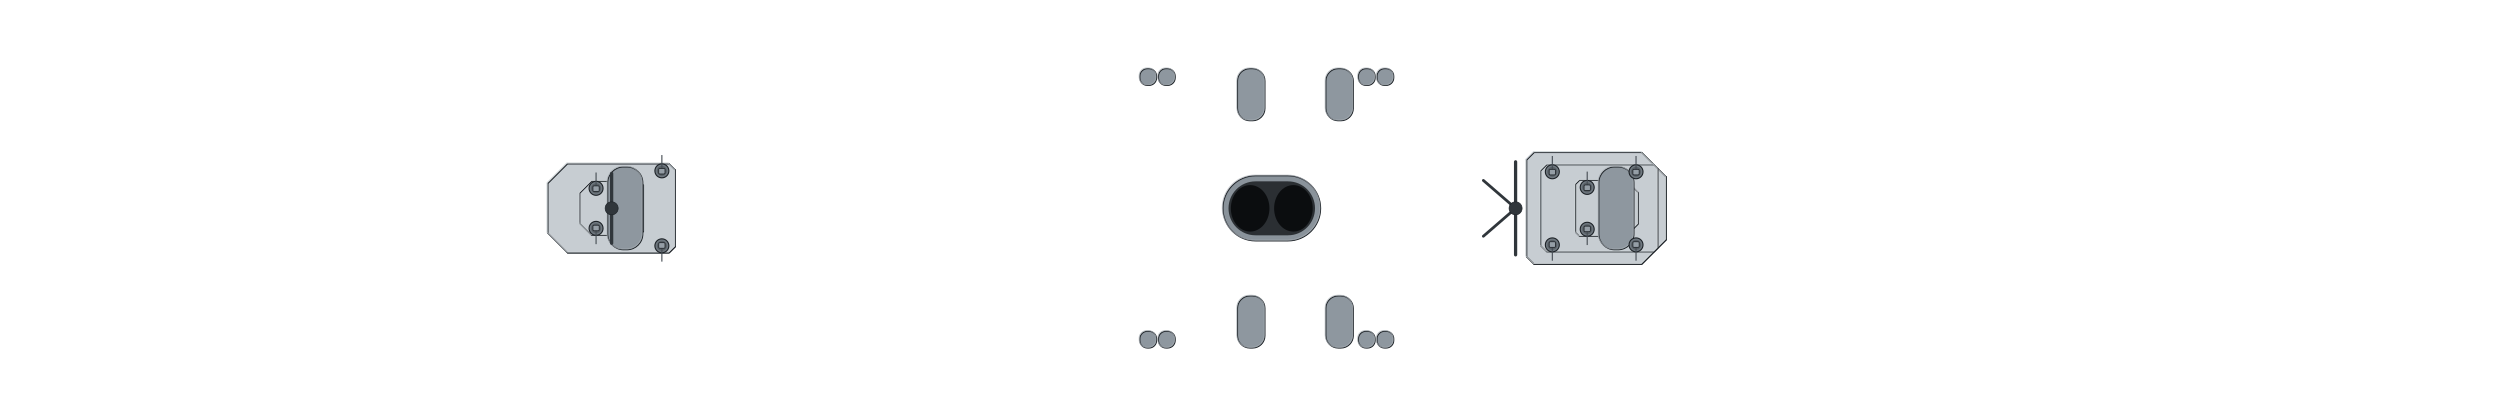
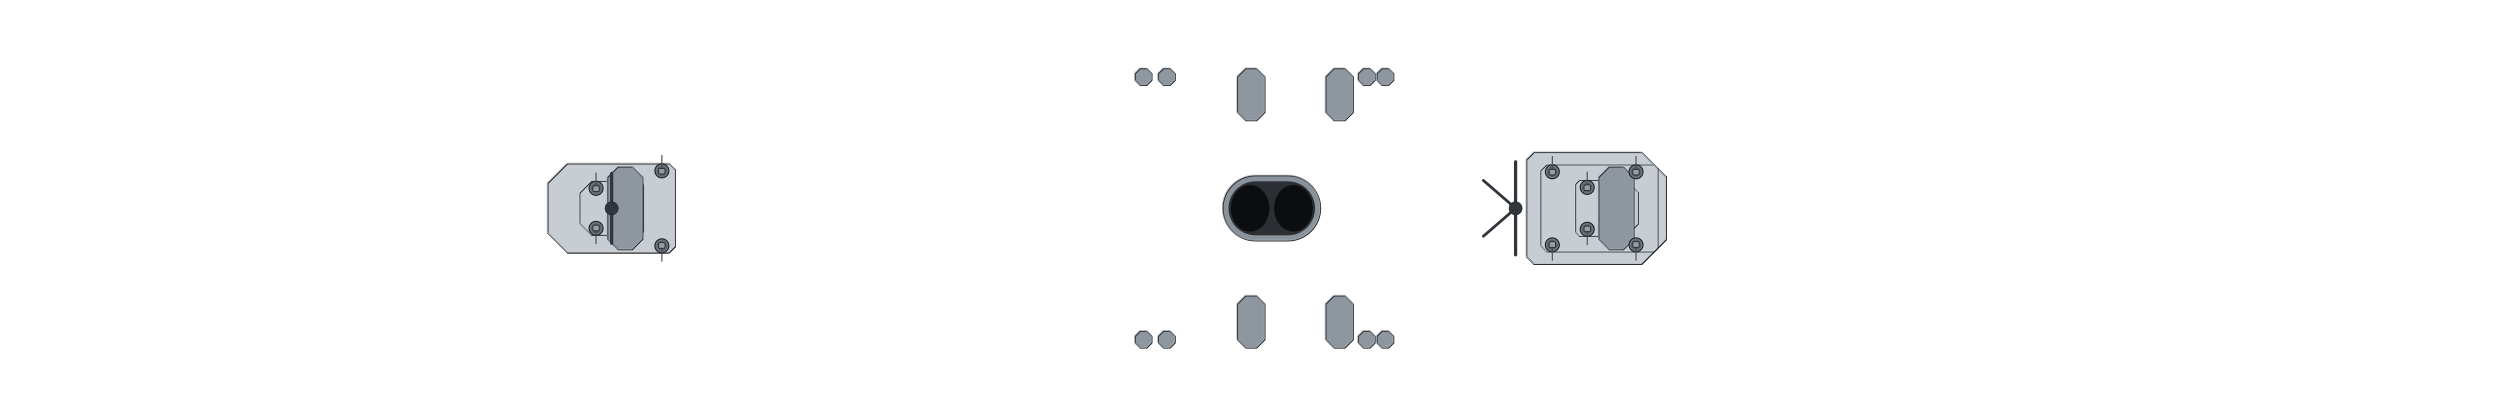
<svg xmlns="http://www.w3.org/2000/svg" width="2688" height="448" viewBox="-134.4 -22.4 268.8 44.8" shape-rendering="geometricPrecision">
  <defs>
    <clipPath id="hullclip">
      <path d="M-130,-1.707 L-129.991,-1.903 L-129.962,-2.1 L-129.915,-2.296 L-129.848,-2.493 L-129.763,-2.689 L-129.659,-2.885 L-129.535,-3.081 L-129.393,-3.276 L-129.232,-3.472 L-129.052,-3.667 L-128.853,-3.862 L-128.636,-4.056 L-128.399,-4.25 L-128.144,-4.444 L-127.871,-4.637 L-127.578,-4.83 L-127.267,-5.022 L-126.937,-5.214 L-126.589,-5.405 L-126.222,-5.596 L-125.837,-5.786 L-125.434,-5.976 L-125.012,-6.164 L-124.572,-6.353 L-124.114,-6.54 L-123.637,-6.727 L-123.143,-6.912 L-122.631,-7.097 L-122.1,-7.282 L-121.552,-7.465 L-120.986,-7.647 L-120.403,-7.829 L-119.802,-8.009 L-119.183,-8.189 L-118.547,-8.367 L-117.894,-8.545 L-117.223,-8.721 L-116.536,-8.897 L-115.831,-9.071 L-115.109,-9.244 L-114.371,-9.416 L-113.616,-9.586 L-112.844,-9.756 L-112.056,-9.924 L-111.252,-10.091 L-110.431,-10.256 L-109.594,-10.42 L-108.741,-10.583 L-107.872,-10.744 L-106.988,-10.904 L-106.088,-11.063 L-105.172,-11.22 L-104.241,-11.375 L-103.295,-11.529 L-102.334,-11.681 L-101.358,-11.832 L-100.367,-11.981 L-99.361,-12.129 L-98.341,-12.275 L-97.306,-12.419 L-96.258,-12.561 L-95.195,-12.702 L-94.118,-12.841 L-93.028,-12.978 L-91.924,-13.113 L-90.806,-13.247 L-89.676,-13.378 L-88.532,-13.508 L-87.375,-13.636 L-86.206,-13.762 L-85.024,-13.886 L-83.829,-14.007 L-82.623,-14.127 L-81.404,-14.245 L-80.173,-14.361 L-78.931,-14.475 L-77.677,-14.586 L-76.412,-14.696 L-75.136,-14.803 L-73.848,-14.908 L-72.55,-15.011 L-71.242,-15.112 L-69.923,-15.211 L-68.593,-15.307 L-67.254,-15.401 L-65.905,-15.493 L-64.546,-15.582 L-63.178,-15.669 L-61.8,-15.754 L-60.414,-15.836 L-59.019,-15.916 L-57.615,-15.993 L-56.203,-16.068 L-54.782,-16.14 L-53.354,-16.21 L-51.917,-16.278 L-50.474,-16.342 L-49.022,-16.405 L-47.564,-16.464 L-46.099,-16.521 L-44.627,-16.576 L-43.148,-16.627 L-41.663,-16.676 L-40.172,-16.723 L-38.675,-16.766 L-37.173,-16.807 L-35.665,-16.845 L-34.152,-16.88 L-32.634,-16.913 L-31.111,-16.942 L-29.584,-16.969 L-28.052,-16.992 L-26.516,-17.013 L-24.976,-17.03 L-23.433,-17.045 L-21.886,-17.056 L-20.336,-17.064 L-18.784,-17.069 L-17.228,-17.07 L-15.67,-17.07 L-14.109,-17.07 L-12.547,-17.07 L-10.982,-17.07 L-9.417,-17.07 L-7.849,-17.07 L-6.281,-17.07 L-4.711,-17.07 L-3.141,-17.07 L-1.571,-17.07 L-0,-17.07 L1.571,-17.07 L3.141,-17.07 L4.711,-17.07 L6.281,-17.07 L7.849,-17.07 L9.417,-17.07 L10.982,-17.07 L12.547,-17.07 L14.109,-17.07 L15.67,-17.07 L17.228,-17.07 L18.784,-17.067 L20.336,-17.057 L21.886,-17.039 L23.433,-17.014 L24.976,-16.982 L26.516,-16.943 L28.052,-16.898 L29.584,-16.846 L31.111,-16.787 L32.634,-16.722 L34.152,-16.651 L35.665,-16.574 L37.173,-16.491 L38.675,-16.402 L40.172,-16.307 L41.663,-16.207 L43.148,-16.101 L44.627,-15.989 L46.099,-15.872 L47.564,-15.75 L49.022,-15.623 L50.474,-15.491 L51.917,-15.354 L53.354,-15.213 L54.782,-15.066 L56.203,-14.916 L57.615,-14.76 L59.019,-14.601 L60.414,-14.437 L61.8,-14.27 L63.178,-14.098 L64.546,-13.923 L65.905,-13.745 L67.254,-13.562 L68.593,-13.377 L69.923,-13.188 L71.242,-12.996 L72.55,-12.802 L73.848,-12.604 L75.136,-12.404 L76.412,-12.202 L77.677,-11.997 L78.931,-11.79 L80.173,-11.581 L81.404,-11.37 L82.623,-11.157 L83.829,-10.943 L85.024,-10.727 L86.206,-10.51 L87.375,-10.291 L88.532,-10.072 L89.676,-9.852 L90.806,-9.631 L91.924,-9.41 L93.028,-9.188 L94.118,-8.965 L95.195,-8.743 L96.258,-8.521 L97.306,-8.299 L98.341,-8.077 L99.361,-7.855 L100.367,-7.635 L101.358,-7.415 L102.334,-7.195 L103.295,-6.977 L104.241,-6.76 L105.172,-6.545 L106.088,-6.33 L106.988,-6.118 L107.872,-5.907 L108.741,-5.698 L109.594,-5.491 L110.431,-5.286 L111.252,-5.083 L112.056,-4.883 L112.844,-4.685 L113.616,-4.49 L114.371,-4.298 L115.109,-4.108 L115.831,-3.922 L116.536,-3.738 L117.223,-3.558 L117.894,-3.382 L118.547,-3.208 L119.183,-3.039 L119.802,-2.873 L120.403,-2.71 L120.986,-2.552 L121.552,-2.398 L122.1,-2.248 L122.631,-2.101 L123.143,-1.96 L123.637,-1.822 L124.114,-1.689 L124.572,-1.561 L125.012,-1.437 L125.434,-1.318 L125.837,-1.203 L126.222,-1.094 L126.589,-0.989 L126.937,-0.89 L127.267,-0.795 L127.578,-0.705 L127.871,-0.621 L128.144,-0.542 L128.399,-0.468 L128.636,-0.399 L128.853,-0.336 L129.052,-0.278 L129.232,-0.225 L129.393,-0.178 L129.535,-0.136 L129.659,-0.1 L129.763,-0.07 L129.848,-0.045 L129.915,-0.025 L129.962,-0.011 L129.962,0.011 L129.915,0.025 L129.848,0.045 L129.763,0.07 L129.659,0.1 L129.535,0.136 L129.393,0.178 L129.232,0.225 L129.052,0.278 L128.853,0.336 L128.636,0.399 L128.399,0.468 L128.144,0.542 L127.871,0.621 L127.578,0.705 L127.267,0.795 L126.937,0.89 L126.589,0.989 L126.222,1.094 L125.837,1.203 L125.434,1.318 L125.012,1.437 L124.572,1.561 L124.114,1.689 L123.637,1.822 L123.143,1.96 L122.631,2.101 L122.1,2.248 L121.552,2.398 L120.986,2.552 L120.403,2.71 L119.802,2.873 L119.183,3.039 L118.547,3.208 L117.894,3.382 L117.223,3.558 L116.536,3.738 L115.831,3.922 L115.109,4.108 L114.371,4.298 L113.616,4.49 L112.844,4.685 L112.056,4.883 L111.252,5.083 L110.431,5.286 L109.594,5.491 L108.741,5.698 L107.872,5.907 L106.988,6.118 L106.088,6.33 L105.172,6.545 L104.241,6.76 L103.295,6.977 L102.334,7.195 L101.358,7.415 L100.367,7.635 L99.361,7.855 L98.341,8.077 L97.306,8.299 L96.258,8.521 L95.195,8.743 L94.118,8.965 L93.028,9.188 L91.924,9.41 L90.806,9.631 L89.676,9.852 L88.532,10.072 L87.375,10.291 L86.206,10.51 L85.024,10.727 L83.829,10.943 L82.623,11.157 L81.404,11.37 L80.173,11.581 L78.931,11.79 L77.677,11.997 L76.412,12.202 L75.136,12.404 L73.848,12.604 L72.55,12.802 L71.242,12.996 L69.923,13.188 L68.593,13.377 L67.254,13.562 L65.905,13.745 L64.546,13.923 L63.178,14.098 L61.8,14.27 L60.414,14.437 L59.019,14.601 L57.615,14.76 L56.203,14.916 L54.782,15.066 L53.354,15.213 L51.917,15.354 L50.474,15.491 L49.022,15.623 L47.564,15.75 L46.099,15.872 L44.627,15.989 L43.148,16.101 L41.663,16.207 L40.172,16.307 L38.675,16.402 L37.173,16.491 L35.665,16.574 L34.152,16.651 L32.634,16.722 L31.111,16.787 L29.584,16.846 L28.052,16.898 L26.516,16.943 L24.976,16.982 L23.433,17.014 L21.886,17.039 L20.336,17.057 L18.784,17.067 L17.228,17.07 L15.67,17.07 L14.109,17.07 L12.547,17.07 L10.982,17.07 L9.417,17.07 L7.849,17.07 L6.281,17.07 L4.711,17.07 L3.141,17.07 L1.571,17.07 L-0,17.07 L-1.571,17.07 L-3.141,17.07 L-4.711,17.07 L-6.281,17.07 L-7.849,17.07 L-9.417,17.07 L-10.982,17.07 L-12.547,17.07 L-14.109,17.07 L-15.67,17.07 L-17.228,17.07 L-18.784,17.069 L-20.336,17.064 L-21.886,17.056 L-23.433,17.045 L-24.976,17.03 L-26.516,17.013 L-28.052,16.992 L-29.584,16.969 L-31.111,16.942 L-32.634,16.913 L-34.152,16.88 L-35.665,16.845 L-37.173,16.807 L-38.675,16.766 L-40.172,16.723 L-41.663,16.676 L-43.148,16.627 L-44.627,16.576 L-46.099,16.521 L-47.564,16.464 L-49.022,16.405 L-50.474,16.342 L-51.917,16.278 L-53.354,16.21 L-54.782,16.14 L-56.203,16.068 L-57.615,15.993 L-59.019,15.916 L-60.414,15.836 L-61.8,15.754 L-63.178,15.669 L-64.546,15.582 L-65.905,15.493 L-67.254,15.401 L-68.593,15.307 L-69.923,15.211 L-71.242,15.112 L-72.55,15.011 L-73.848,14.908 L-75.136,14.803 L-76.412,14.696 L-77.677,14.586 L-78.931,14.475 L-80.173,14.361 L-81.404,14.245 L-82.623,14.127 L-83.829,14.007 L-85.024,13.886 L-86.206,13.762 L-87.375,13.636 L-88.532,13.508 L-89.676,13.378 L-90.806,13.247 L-91.924,13.113 L-93.028,12.978 L-94.118,12.841 L-95.195,12.702 L-96.258,12.561 L-97.306,12.419 L-98.341,12.275 L-99.361,12.129 L-100.367,11.981 L-101.358,11.832 L-102.334,11.681 L-103.295,11.529 L-104.241,11.375 L-105.172,11.22 L-106.088,11.063 L-106.988,10.904 L-107.872,10.744 L-108.741,10.583 L-109.594,10.42 L-110.431,10.256 L-111.252,10.091 L-112.056,9.924 L-112.844,9.756 L-113.616,9.586 L-114.371,9.416 L-115.109,9.244 L-115.831,9.071 L-116.536,8.897 L-117.223,8.721 L-117.894,8.545 L-118.547,8.367 L-119.183,8.189 L-119.802,8.009 L-120.403,7.829 L-120.986,7.647 L-121.552,7.465 L-122.1,7.282 L-122.631,7.097 L-123.143,6.912 L-123.637,6.727 L-124.114,6.54 L-124.572,6.353 L-125.012,6.164 L-125.434,5.976 L-125.837,5.786 L-126.222,5.596 L-126.589,5.405 L-126.937,5.214 L-127.267,5.022 L-127.578,4.83 L-127.871,4.637 L-128.144,4.444 L-128.399,4.25 L-128.636,4.056 L-128.853,3.862 L-129.052,3.667 L-129.232,3.472 L-129.393,3.276 L-129.535,3.081 L-129.659,2.885 L-129.763,2.689 L-129.848,2.493 L-129.915,2.296 L-129.962,2.1 L-129.991,1.903 L-130,1.707 Z" />
    </clipPath>
    <clipPath id="deckclip">
      <path d="M-130,-1.157 L-129.991,-1.353 L-129.962,-1.55 L-129.915,-1.746 L-129.848,-1.943 L-129.763,-2.139 L-129.659,-2.335 L-129.535,-2.531 L-129.393,-2.726 L-129.232,-2.922 L-129.052,-3.117 L-128.853,-3.312 L-128.636,-3.506 L-128.399,-3.7 L-128.144,-3.894 L-127.871,-4.087 L-127.578,-4.28 L-127.267,-4.472 L-126.937,-4.664 L-126.589,-4.855 L-126.222,-5.046 L-125.837,-5.236 L-125.434,-5.426 L-125.012,-5.614 L-124.572,-5.803 L-124.114,-5.99 L-123.637,-6.177 L-123.143,-6.362 L-122.631,-6.547 L-122.1,-6.732 L-121.552,-6.915 L-120.986,-7.097 L-120.403,-7.279 L-119.802,-7.459 L-119.183,-7.639 L-118.547,-7.817 L-117.894,-7.995 L-117.223,-8.171 L-116.536,-8.347 L-115.831,-8.521 L-115.109,-8.694 L-114.371,-8.866 L-113.616,-9.036 L-112.844,-9.206 L-112.056,-9.374 L-111.252,-9.541 L-110.431,-9.706 L-109.594,-9.87 L-108.741,-10.033 L-107.872,-10.194 L-106.988,-10.354 L-106.088,-10.513 L-105.172,-10.67 L-104.241,-10.825 L-103.295,-10.979 L-102.334,-11.131 L-101.358,-11.282 L-100.367,-11.431 L-99.361,-11.579 L-98.341,-11.725 L-97.306,-11.869 L-96.258,-12.011 L-95.195,-12.152 L-94.118,-12.291 L-93.028,-12.428 L-91.924,-12.563 L-90.806,-12.697 L-89.676,-12.828 L-88.532,-12.958 L-87.375,-13.086 L-86.206,-13.212 L-85.024,-13.336 L-83.829,-13.457 L-82.623,-13.577 L-81.404,-13.695 L-80.173,-13.811 L-78.931,-13.925 L-77.677,-14.036 L-76.412,-14.146 L-75.136,-14.253 L-73.848,-14.358 L-72.55,-14.461 L-71.242,-14.562 L-69.923,-14.661 L-68.593,-14.757 L-67.254,-14.851 L-65.905,-14.943 L-64.546,-15.032 L-63.178,-15.119 L-61.8,-15.204 L-60.414,-15.286 L-59.019,-15.366 L-57.615,-15.443 L-56.203,-15.518 L-54.782,-15.59 L-53.354,-15.66 L-51.917,-15.728 L-50.474,-15.792 L-49.022,-15.855 L-47.564,-15.914 L-46.099,-15.971 L-44.627,-16.026 L-43.148,-16.077 L-41.663,-16.126 L-40.172,-16.173 L-38.675,-16.216 L-37.173,-16.257 L-35.665,-16.295 L-34.152,-16.33 L-32.634,-16.363 L-31.111,-16.392 L-29.584,-16.419 L-28.052,-16.442 L-26.516,-16.463 L-24.976,-16.48 L-23.433,-16.495 L-21.886,-16.506 L-20.336,-16.514 L-18.784,-16.519 L-17.228,-16.52 L-15.67,-16.52 L-14.109,-16.52 L-12.547,-16.52 L-10.982,-16.52 L-9.417,-16.52 L-7.849,-16.52 L-6.281,-16.52 L-4.711,-16.52 L-3.141,-16.52 L-1.571,-16.52 L-0,-16.52 L1.571,-16.52 L3.141,-16.52 L4.711,-16.52 L6.281,-16.52 L7.849,-16.52 L9.417,-16.52 L10.982,-16.52 L12.547,-16.52 L14.109,-16.52 L15.67,-16.52 L17.228,-16.52 L18.784,-16.517 L20.336,-16.507 L21.886,-16.489 L23.433,-16.464 L24.976,-16.432 L26.516,-16.393 L28.052,-16.348 L29.584,-16.296 L31.111,-16.237 L32.634,-16.172 L34.152,-16.101 L35.665,-16.024 L37.173,-15.941 L38.675,-15.852 L40.172,-15.757 L41.663,-15.657 L43.148,-15.551 L44.627,-15.439 L46.099,-15.322 L47.564,-15.2 L49.022,-15.073 L50.474,-14.941 L51.917,-14.804 L53.354,-14.663 L54.782,-14.516 L56.203,-14.366 L57.615,-14.21 L59.019,-14.051 L60.414,-13.887 L61.8,-13.72 L63.178,-13.548 L64.546,-13.373 L65.905,-13.195 L67.254,-13.012 L68.593,-12.827 L69.923,-12.638 L71.242,-12.446 L72.55,-12.252 L73.848,-12.054 L75.136,-11.854 L76.412,-11.652 L77.677,-11.447 L78.931,-11.24 L80.173,-11.031 L81.404,-10.82 L82.623,-10.607 L83.829,-10.393 L85.024,-10.177 L86.206,-9.96 L87.375,-9.741 L88.532,-9.522 L89.676,-9.302 L90.806,-9.081 L91.924,-8.86 L93.028,-8.638 L94.118,-8.415 L95.195,-8.193 L96.258,-7.971 L97.306,-7.749 L98.341,-7.527 L99.361,-7.305 L100.367,-7.085 L101.358,-6.865 L102.334,-6.645 L103.295,-6.427 L104.241,-6.21 L105.172,-5.995 L106.088,-5.78 L106.988,-5.568 L107.872,-5.357 L108.741,-5.148 L109.594,-4.941 L110.431,-4.736 L111.252,-4.533 L112.056,-4.333 L112.844,-4.135 L113.616,-3.94 L114.371,-3.748 L115.109,-3.558 L115.831,-3.372 L116.536,-3.188 L117.223,-3.008 L117.894,-2.832 L118.547,-2.658 L119.183,-2.489 L119.802,-2.323 L120.403,-2.16 L120.986,-2.002 L121.552,-1.848 L122.1,-1.698 L122.631,-1.551 L123.143,-1.41 L123.637,-1.272 L124.114,-1.139 L124.572,-1.011 L125.012,-0.887 L125.434,-0.768 L125.837,-0.653 L126.222,-0.544 L126.589,-0.439 L126.937,-0.34 L127.267,-0.245 L127.578,-0.155 L127.871,-0.071 L127.871,0.071 L127.578,0.155 L127.267,0.245 L126.937,0.34 L126.589,0.439 L126.222,0.544 L125.837,0.653 L125.434,0.768 L125.012,0.887 L124.572,1.011 L124.114,1.139 L123.637,1.272 L123.143,1.41 L122.631,1.551 L122.1,1.698 L121.552,1.848 L120.986,2.002 L120.403,2.16 L119.802,2.323 L119.183,2.489 L118.547,2.658 L117.894,2.832 L117.223,3.008 L116.536,3.188 L115.831,3.372 L115.109,3.558 L114.371,3.748 L113.616,3.94 L112.844,4.135 L112.056,4.333 L111.252,4.533 L110.431,4.736 L109.594,4.941 L108.741,5.148 L107.872,5.357 L106.988,5.568 L106.088,5.78 L105.172,5.995 L104.241,6.21 L103.295,6.427 L102.334,6.645 L101.358,6.865 L100.367,7.085 L99.361,7.305 L98.341,7.527 L97.306,7.749 L96.258,7.971 L95.195,8.193 L94.118,8.415 L93.028,8.638 L91.924,8.86 L90.806,9.081 L89.676,9.302 L88.532,9.522 L87.375,9.741 L86.206,9.96 L85.024,10.177 L83.829,10.393 L82.623,10.607 L81.404,10.82 L80.173,11.031 L78.931,11.24 L77.677,11.447 L76.412,11.652 L75.136,11.854 L73.848,12.054 L72.55,12.252 L71.242,12.446 L69.923,12.638 L68.593,12.827 L67.254,13.012 L65.905,13.195 L64.546,13.373 L63.178,13.548 L61.8,13.72 L60.414,13.887 L59.019,14.051 L57.615,14.21 L56.203,14.366 L54.782,14.516 L53.354,14.663 L51.917,14.804 L50.474,14.941 L49.022,15.073 L47.564,15.2 L46.099,15.322 L44.627,15.439 L43.148,15.551 L41.663,15.657 L40.172,15.757 L38.675,15.852 L37.173,15.941 L35.665,16.024 L34.152,16.101 L32.634,16.172 L31.111,16.237 L29.584,16.296 L28.052,16.348 L26.516,16.393 L24.976,16.432 L23.433,16.464 L21.886,16.489 L20.336,16.507 L18.784,16.517 L17.228,16.52 L15.67,16.52 L14.109,16.52 L12.547,16.52 L10.982,16.52 L9.417,16.52 L7.849,16.52 L6.281,16.52 L4.711,16.52 L3.141,16.52 L1.571,16.52 L-0,16.52 L-1.571,16.52 L-3.141,16.52 L-4.711,16.52 L-6.281,16.52 L-7.849,16.52 L-9.417,16.52 L-10.982,16.52 L-12.547,16.52 L-14.109,16.52 L-15.67,16.52 L-17.228,16.52 L-18.784,16.519 L-20.336,16.514 L-21.886,16.506 L-23.433,16.495 L-24.976,16.48 L-26.516,16.463 L-28.052,16.442 L-29.584,16.419 L-31.111,16.392 L-32.634,16.363 L-34.152,16.33 L-35.665,16.295 L-37.173,16.257 L-38.675,16.216 L-40.172,16.173 L-41.663,16.126 L-43.148,16.077 L-44.627,16.026 L-46.099,15.971 L-47.564,15.914 L-49.022,15.855 L-50.474,15.792 L-51.917,15.728 L-53.354,15.66 L-54.782,15.59 L-56.203,15.518 L-57.615,15.443 L-59.019,15.366 L-60.414,15.286 L-61.8,15.204 L-63.178,15.119 L-64.546,15.032 L-65.905,14.943 L-67.254,14.851 L-68.593,14.757 L-69.923,14.661 L-71.242,14.562 L-72.55,14.461 L-73.848,14.358 L-75.136,14.253 L-76.412,14.146 L-77.677,14.036 L-78.931,13.925 L-80.173,13.811 L-81.404,13.695 L-82.623,13.577 L-83.829,13.457 L-85.024,13.336 L-86.206,13.212 L-87.375,13.086 L-88.532,12.958 L-89.676,12.828 L-90.806,12.697 L-91.924,12.563 L-93.028,12.428 L-94.118,12.291 L-95.195,12.152 L-96.258,12.011 L-97.306,11.869 L-98.341,11.725 L-99.361,11.579 L-100.367,11.431 L-101.358,11.282 L-102.334,11.131 L-103.295,10.979 L-104.241,10.825 L-105.172,10.67 L-106.088,10.513 L-106.988,10.354 L-107.872,10.194 L-108.741,10.033 L-109.594,9.87 L-110.431,9.706 L-111.252,9.541 L-112.056,9.374 L-112.844,9.206 L-113.616,9.036 L-114.371,8.866 L-115.109,8.694 L-115.831,8.521 L-116.536,8.347 L-117.223,8.171 L-117.894,7.995 L-118.547,7.817 L-119.183,7.639 L-119.802,7.459 L-120.403,7.279 L-120.986,7.097 L-121.552,6.915 L-122.1,6.732 L-122.631,6.547 L-123.143,6.362 L-123.637,6.177 L-124.114,5.99 L-124.572,5.803 L-125.012,5.614 L-125.434,5.426 L-125.837,5.236 L-126.222,5.046 L-126.589,4.855 L-126.937,4.664 L-127.267,4.472 L-127.578,4.28 L-127.871,4.087 L-128.144,3.894 L-128.399,3.7 L-128.636,3.506 L-128.853,3.312 L-129.052,3.117 L-129.232,2.922 L-129.393,2.726 L-129.535,2.531 L-129.659,2.335 L-129.763,2.139 L-129.848,1.943 L-129.915,1.746 L-129.962,1.55 L-129.991,1.353 L-130,1.157 Z" />
    </clipPath>
  </defs>
  <path d="M44.756,3.36 L42.116,6 L30.556,6 L29.756,5.2 L29.756,-5.2 L30.556,-6 L42.116,-6 L44.756,-3.36 Z" fill="#a3abb2" stroke="#1c2126" stroke-width="0.12" stroke-linejoin="round" />
  <path d="M44.756,3.36 L42.116,6 L30.556,6 L29.756,5.2 L29.756,-5.2 L30.556,-6 L42.116,-6 L44.756,-3.36 Z" fill="none" stroke="#bac0c5" stroke-width="0.108" transform="translate(-0.072,-0.072)" stroke-opacity="0.7" />
  <path d="M42.116,6 L30.556,6 L29.756,5.2 L29.756,-5.2 L30.556,-6 L42.116,-6 L44.756,-3.36 L44.756,3.36 Z" fill="#b6bdc3" stroke="#1c2126" stroke-width="0.12" stroke-linejoin="round" />
  <path d="M42.116,6 L30.556,6 L29.756,5.2 L29.756,-5.2 L30.556,-6 L42.116,-6 L44.756,-3.36 L44.756,3.36 Z" fill="none" stroke="#c8ced2" stroke-width="0.108" transform="translate(-0.072,-0.072)" stroke-opacity="0.7" />
  <path d="M42.116,6 L30.556,6 L29.756,5.2 L29.756,-5.2 L30.556,-6 L42.116,-6 L44.756,-3.36 L44.756,3.36 Z" fill="#c7cdd2" stroke="#1c2126" stroke-width="0.12" stroke-linejoin="round" />
  <path d="M42.116,6 L30.556,6 L29.756,5.2 L29.756,-5.2 L30.556,-6 L42.116,-6 L44.756,-3.36 L44.756,3.36 Z" fill="none" stroke="#d5dadd" stroke-width="0.108" transform="translate(-0.072,-0.072)" stroke-opacity="0.7" />
  <path d="M44.756,3.36 L42.116,6 L30.556,6 L29.756,5.2 L29.756,-5.2 L30.556,-6 L42.116,-6 L44.756,-3.36 Z" fill="#c7cdd2" stroke="#1c2126" stroke-width="0.12" stroke-linejoin="round" />
  <path d="M44.756,3.36 L42.116,6 L30.556,6 L29.756,5.2 L29.756,-5.2 L30.556,-6 L42.116,-6 L44.756,-3.36 Z" fill="none" stroke="#d5dadd" stroke-width="0.108" transform="translate(-0.072,-0.072)" stroke-opacity="0.7" />
  <path d="M43.436,4.68 L31.911,4.68 L31.256,4.025 L31.256,-4.025 L31.911,-4.68 L43.436,-4.68 L43.856,-4.26 L43.856,4.26 Z" fill="#c7cdd2" stroke="#1c2126" stroke-width="0.12" stroke-linejoin="round" />
  <path d="M43.436,4.68 L31.911,4.68 L31.256,4.025 L31.256,-4.025 L31.911,-4.68 L43.436,-4.68 L43.856,-4.26 L43.856,4.26 Z" fill="none" stroke="#d5dadd" stroke-width="0.108" transform="translate(-0.072,-0.072)" stroke-opacity="0.7" />
  <path d="M41.756,1.68 L40.436,3 L35.426,3 L35.006,2.58 L35.006,-2.58 L35.426,-3 L40.436,-3 L41.756,-1.68 Z" fill="#c7cdd2" stroke="#1c2126" stroke-width="0.12" stroke-linejoin="round" />
  <path d="M41.756,1.68 L40.436,3 L35.426,3 L35.006,2.58 L35.006,-2.58 L35.426,-3 L40.436,-3 L41.756,-1.68 Z" fill="none" stroke="#d5dadd" stroke-width="0.108" transform="translate(-0.072,-0.072)" stroke-opacity="0.7" />
  <path d="M-61.786,4.11 L-62.456,4.78 L-73.383,4.78 L-75.486,2.677 L-75.486,-2.677 L-73.383,-4.78 L-62.456,-4.78 L-61.786,-4.11 Z" fill="#a3abb2" stroke="#1c2126" stroke-width="0.12" stroke-linejoin="round" />
  <path d="M-61.786,4.11 L-62.456,4.78 L-73.383,4.78 L-75.486,2.677 L-75.486,-2.677 L-73.383,-4.78 L-62.456,-4.78 L-61.786,-4.11 Z" fill="none" stroke="#bac0c5" stroke-width="0.108" transform="translate(-0.072,-0.072)" stroke-opacity="0.7" />
  <path d="M-62.456,4.78 L-73.383,4.78 L-75.486,2.677 L-75.486,-2.677 L-73.383,-4.78 L-62.456,-4.78 L-61.786,-4.11 L-61.786,4.11 Z" fill="#b6bdc3" stroke="#1c2126" stroke-width="0.12" stroke-linejoin="round" />
  <path d="M-62.456,4.78 L-73.383,4.78 L-75.486,2.677 L-75.486,-2.677 L-73.383,-4.78 L-62.456,-4.78 L-61.786,-4.11 L-61.786,4.11 Z" fill="none" stroke="#c8ced2" stroke-width="0.108" transform="translate(-0.072,-0.072)" stroke-opacity="0.7" />
  <path d="M-62.456,4.78 L-73.383,4.78 L-75.486,2.677 L-75.486,-2.677 L-73.383,-4.78 L-62.456,-4.78 L-61.786,-4.11 L-61.786,4.11 Z" fill="#c7cdd2" stroke="#1c2126" stroke-width="0.12" stroke-linejoin="round" />
  <path d="M-62.456,4.78 L-73.383,4.78 L-75.486,2.677 L-75.486,-2.677 L-73.383,-4.78 L-62.456,-4.78 L-61.786,-4.11 L-61.786,4.11 Z" fill="none" stroke="#d5dadd" stroke-width="0.108" transform="translate(-0.072,-0.072)" stroke-opacity="0.7" />
  <path d="M-65.211,2.496 L-65.618,2.902 L-70.785,2.902 L-72.061,1.625 L-72.061,-1.625 L-70.785,-2.902 L-65.618,-2.902 L-65.211,-2.496 Z" fill="#c7cdd2" stroke="#1c2126" stroke-width="0.12" stroke-linejoin="round" />
  <path d="M-65.211,2.496 L-65.618,2.902 L-70.785,2.902 L-72.061,1.625 L-72.061,-1.625 L-70.785,-2.902 L-65.618,-2.902 L-65.211,-2.496 Z" fill="none" stroke="#d5dadd" stroke-width="0.108" transform="translate(-0.072,-0.072)" stroke-opacity="0.7" />
-   <path d="M39.205,-4.45 L39.582,-4.45 A1.699,1.699 0 0 1 41.281,-2.751 L41.281,2.751 A1.699,1.699 0 0 1 39.582,4.45 L39.205,4.45 A1.699,1.699 0 0 1 37.506,2.751 L37.506,-2.751 A1.699,1.699 0 0 1 39.205,-4.45 Z" fill="#8e979f" stroke="#1c2126" stroke-width="0.12" stroke-linejoin="round" />
-   <path d="M39.205,-4.45 L39.582,-4.45 A1.699,1.699 0 0 1 41.281,-2.751 L41.281,2.751 A1.699,1.699 0 0 1 39.582,4.45 L39.205,4.45 A1.699,1.699 0 0 1 37.506,2.751 L37.506,-2.751 A1.699,1.699 0 0 1 39.205,-4.45 Z" fill="none" stroke="#aab1b7" stroke-width="0.108" transform="translate(-0.072,-0.072)" stroke-opacity="0.7" />
-   <path d="M-67.362,-4.45 L-66.985,-4.45 A1.699,1.699 0 0 1 -65.286,-2.751 L-65.286,2.751 A1.699,1.699 0 0 1 -66.985,4.45 L-67.362,4.45 A1.699,1.699 0 0 1 -69.061,2.751 L-69.061,-2.751 A1.699,1.699 0 0 1 -67.362,-4.45 Z" fill="#8e979f" stroke="#1c2126" stroke-width="0.12" stroke-linejoin="round" />
-   <path d="M-67.362,-4.45 L-66.985,-4.45 A1.699,1.699 0 0 1 -65.286,-2.751 L-65.286,2.751 A1.699,1.699 0 0 1 -66.985,4.45 L-67.362,4.45 A1.699,1.699 0 0 1 -69.061,2.751 L-69.061,-2.751 A1.699,1.699 0 0 1 -67.362,-4.45 Z" fill="none" stroke="#aab1b7" stroke-width="0.108" transform="translate(-0.072,-0.072)" stroke-opacity="0.7" />
-   <path d="M-0.016,9.419 L0.279,9.419 A1.328,1.328 0 0 1 1.606,10.747 L1.606,13.692 A1.328,1.328 0 0 1 0.279,15.019 L-0.016,15.019 A1.328,1.328 0 0 1 -1.344,13.692 L-1.344,10.747 A1.328,1.328 0 0 1 -0.016,9.419 Z" fill="#8e979f" stroke="#1c2126" stroke-width="0.12" stroke-linejoin="round" />
-   <path d="M-0.016,9.419 L0.279,9.419 A1.328,1.328 0 0 1 1.606,10.747 L1.606,13.692 A1.328,1.328 0 0 1 0.279,15.019 L-0.016,15.019 A1.328,1.328 0 0 1 -1.344,13.692 L-1.344,10.747 A1.328,1.328 0 0 1 -0.016,9.419 Z" fill="none" stroke="#aab1b7" stroke-width="0.108" transform="translate(-0.072,-0.072)" stroke-opacity="0.7" />
-   <path d="M-0.016,-15.019 L0.279,-15.019 A1.328,1.328 0 0 1 1.606,-13.692 L1.606,-10.747 A1.328,1.328 0 0 1 0.279,-9.419 L-0.016,-9.419 A1.328,1.328 0 0 1 -1.344,-10.747 L-1.344,-13.692 A1.328,1.328 0 0 1 -0.016,-15.019 Z" fill="#8e979f" stroke="#1c2126" stroke-width="0.12" stroke-linejoin="round" />
-   <path d="M-0.016,-15.019 L0.279,-15.019 A1.328,1.328 0 0 1 1.606,-13.692 L1.606,-10.747 A1.328,1.328 0 0 1 0.279,-9.419 L-0.016,-9.419 A1.328,1.328 0 0 1 -1.344,-10.747 L-1.344,-13.692 A1.328,1.328 0 0 1 -0.016,-15.019 Z" fill="none" stroke="#aab1b7" stroke-width="0.108" transform="translate(-0.072,-0.072)" stroke-opacity="0.7" />
-   <path d="M9.484,9.419 L9.778,9.419 A1.328,1.328 0 0 1 11.106,10.747 L11.106,13.692 A1.328,1.328 0 0 1 9.778,15.019 L9.484,15.019 A1.328,1.328 0 0 1 8.156,13.692 L8.156,10.747 A1.328,1.328 0 0 1 9.484,9.419 Z" fill="#8e979f" stroke="#1c2126" stroke-width="0.12" stroke-linejoin="round" />
-   <path d="M9.484,9.419 L9.778,9.419 A1.328,1.328 0 0 1 11.106,10.747 L11.106,13.692 A1.328,1.328 0 0 1 9.778,15.019 L9.484,15.019 A1.328,1.328 0 0 1 8.156,13.692 L8.156,10.747 A1.328,1.328 0 0 1 9.484,9.419 Z" fill="none" stroke="#aab1b7" stroke-width="0.108" transform="translate(-0.072,-0.072)" stroke-opacity="0.7" />
-   <path d="M9.484,-15.019 L9.778,-15.019 A1.328,1.328 0 0 1 11.106,-13.692 L11.106,-10.747 A1.328,1.328 0 0 1 9.778,-9.419 L9.484,-9.419 A1.328,1.328 0 0 1 8.156,-10.747 L8.156,-13.692 A1.328,1.328 0 0 1 9.484,-15.019 Z" fill="#8e979f" stroke="#1c2126" stroke-width="0.12" stroke-linejoin="round" />
-   <path d="M9.484,-15.019 L9.778,-15.019 A1.328,1.328 0 0 1 11.106,-13.692 L11.106,-10.747 A1.328,1.328 0 0 1 9.778,-9.419 L9.484,-9.419 A1.328,1.328 0 0 1 8.156,-10.747 L8.156,-13.692 A1.328,1.328 0 0 1 9.484,-15.019 Z" fill="none" stroke="#aab1b7" stroke-width="0.108" transform="translate(-0.072,-0.072)" stroke-opacity="0.7" />
-   <path d="M-9.034,13.219 L-8.854,13.219 A0.81,0.81 0 0 1 -8.044,14.029 L-8.044,14.209 A0.81,0.81 0 0 1 -8.854,15.019 L-9.034,15.019 A0.81,0.81 0 0 1 -9.844,14.209 L-9.844,14.029 A0.81,0.81 0 0 1 -9.034,13.219 Z" fill="#8e979f" stroke="#1c2126" stroke-width="0.12" stroke-linejoin="round" />
-   <path d="M-9.034,13.219 L-8.854,13.219 A0.81,0.81 0 0 1 -8.044,14.029 L-8.044,14.209 A0.81,0.81 0 0 1 -8.854,15.019 L-9.034,15.019 A0.81,0.81 0 0 1 -9.844,14.209 L-9.844,14.029 A0.81,0.81 0 0 1 -9.034,13.219 Z" fill="none" stroke="#aab1b7" stroke-width="0.108" transform="translate(-0.072,-0.072)" stroke-opacity="0.7" />
-   <path d="M-9.034,-15.019 L-8.854,-15.019 A0.81,0.81 0 0 1 -8.044,-14.209 L-8.044,-14.029 A0.81,0.81 0 0 1 -8.854,-13.219 L-9.034,-13.219 A0.81,0.81 0 0 1 -9.844,-14.029 L-9.844,-14.209 A0.81,0.81 0 0 1 -9.034,-15.019 Z" fill="#8e979f" stroke="#1c2126" stroke-width="0.12" stroke-linejoin="round" />
-   <path d="M-9.034,-15.019 L-8.854,-15.019 A0.81,0.81 0 0 1 -8.044,-14.209 L-8.044,-14.029 A0.81,0.81 0 0 1 -8.854,-13.219 L-9.034,-13.219 A0.81,0.81 0 0 1 -9.844,-14.029 L-9.844,-14.209 A0.81,0.81 0 0 1 -9.034,-15.019 Z" fill="none" stroke="#aab1b7" stroke-width="0.108" transform="translate(-0.072,-0.072)" stroke-opacity="0.7" />
-   <path d="M-11.034,13.219 L-10.854,13.219 A0.81,0.81 0 0 1 -10.044,14.029 L-10.044,14.209 A0.81,0.81 0 0 1 -10.854,15.019 L-11.034,15.019 A0.81,0.81 0 0 1 -11.844,14.209 L-11.844,14.029 A0.81,0.81 0 0 1 -11.034,13.219 Z" fill="#8e979f" stroke="#1c2126" stroke-width="0.12" stroke-linejoin="round" />
-   <path d="M-11.034,13.219 L-10.854,13.219 A0.81,0.81 0 0 1 -10.044,14.029 L-10.044,14.209 A0.81,0.81 0 0 1 -10.854,15.019 L-11.034,15.019 A0.81,0.81 0 0 1 -11.844,14.209 L-11.844,14.029 A0.81,0.81 0 0 1 -11.034,13.219 Z" fill="none" stroke="#aab1b7" stroke-width="0.108" transform="translate(-0.072,-0.072)" stroke-opacity="0.7" />
-   <path d="M-11.034,-15.019 L-10.854,-15.019 A0.81,0.81 0 0 1 -10.044,-14.209 L-10.044,-14.029 A0.81,0.81 0 0 1 -10.854,-13.219 L-11.034,-13.219 A0.81,0.81 0 0 1 -11.844,-14.029 L-11.844,-14.209 A0.81,0.81 0 0 1 -11.034,-15.019 Z" fill="#8e979f" stroke="#1c2126" stroke-width="0.12" stroke-linejoin="round" />
-   <path d="M-11.034,-15.019 L-10.854,-15.019 A0.81,0.81 0 0 1 -10.044,-14.209 L-10.044,-14.029 A0.81,0.81 0 0 1 -10.854,-13.219 L-11.034,-13.219 A0.81,0.81 0 0 1 -11.844,-14.029 L-11.844,-14.209 A0.81,0.81 0 0 1 -11.034,-15.019 Z" fill="none" stroke="#aab1b7" stroke-width="0.108" transform="translate(-0.072,-0.072)" stroke-opacity="0.7" />
-   <path d="M12.466,13.219 L12.646,13.219 A0.81,0.81 0 0 1 13.456,14.029 L13.456,14.209 A0.81,0.81 0 0 1 12.646,15.019 L12.466,15.019 A0.81,0.81 0 0 1 11.656,14.209 L11.656,14.029 A0.81,0.81 0 0 1 12.466,13.219 Z" fill="#8e979f" stroke="#1c2126" stroke-width="0.12" stroke-linejoin="round" />
-   <path d="M12.466,13.219 L12.646,13.219 A0.81,0.81 0 0 1 13.456,14.029 L13.456,14.209 A0.81,0.81 0 0 1 12.646,15.019 L12.466,15.019 A0.81,0.81 0 0 1 11.656,14.209 L11.656,14.029 A0.81,0.81 0 0 1 12.466,13.219 Z" fill="none" stroke="#aab1b7" stroke-width="0.108" transform="translate(-0.072,-0.072)" stroke-opacity="0.7" />
-   <path d="M12.466,-15.019 L12.646,-15.019 A0.81,0.81 0 0 1 13.456,-14.209 L13.456,-14.029 A0.81,0.81 0 0 1 12.646,-13.219 L12.466,-13.219 A0.81,0.81 0 0 1 11.656,-14.029 L11.656,-14.209 A0.81,0.81 0 0 1 12.466,-15.019 Z" fill="#8e979f" stroke="#1c2126" stroke-width="0.12" stroke-linejoin="round" />
-   <path d="M12.466,-15.019 L12.646,-15.019 A0.81,0.81 0 0 1 13.456,-14.209 L13.456,-14.029 A0.81,0.81 0 0 1 12.646,-13.219 L12.466,-13.219 A0.81,0.81 0 0 1 11.656,-14.029 L11.656,-14.209 A0.81,0.81 0 0 1 12.466,-15.019 Z" fill="none" stroke="#aab1b7" stroke-width="0.108" transform="translate(-0.072,-0.072)" stroke-opacity="0.7" />
-   <path d="M14.466,13.219 L14.646,13.219 A0.81,0.81 0 0 1 15.456,14.029 L15.456,14.209 A0.81,0.81 0 0 1 14.646,15.019 L14.466,15.019 A0.81,0.81 0 0 1 13.656,14.209 L13.656,14.029 A0.81,0.81 0 0 1 14.466,13.219 Z" fill="#8e979f" stroke="#1c2126" stroke-width="0.12" stroke-linejoin="round" />
-   <path d="M14.466,13.219 L14.646,13.219 A0.81,0.81 0 0 1 15.456,14.029 L15.456,14.209 A0.81,0.81 0 0 1 14.646,15.019 L14.466,15.019 A0.81,0.81 0 0 1 13.656,14.209 L13.656,14.029 A0.81,0.81 0 0 1 14.466,13.219 Z" fill="none" stroke="#aab1b7" stroke-width="0.108" transform="translate(-0.072,-0.072)" stroke-opacity="0.7" />
-   <path d="M14.466,-15.019 L14.646,-15.019 A0.81,0.81 0 0 1 15.456,-14.209 L15.456,-14.029 A0.81,0.81 0 0 1 14.646,-13.219 L14.466,-13.219 A0.81,0.81 0 0 1 13.656,-14.029 L13.656,-14.209 A0.81,0.81 0 0 1 14.466,-15.019 Z" fill="#8e979f" stroke="#1c2126" stroke-width="0.12" stroke-linejoin="round" />
-   <path d="M14.466,-15.019 L14.646,-15.019 A0.81,0.81 0 0 1 15.456,-14.209 L15.456,-14.029 A0.81,0.81 0 0 1 14.646,-13.219 L14.466,-13.219 A0.81,0.81 0 0 1 13.656,-14.029 L13.656,-14.209 A0.81,0.81 0 0 1 14.466,-15.019 Z" fill="none" stroke="#aab1b7" stroke-width="0.108" transform="translate(-0.072,-0.072)" stroke-opacity="0.7" />
+   <path d="M41.281,-3.317 L41.281,3.317 L40.149,4.45 L38.639,4.45 L37.506,3.317 L37.506,-3.317 L38.639,-4.45 L40.149,-4.45 Z" fill="#8e979f" stroke="#1c2126" stroke-width="0.12" stroke-linejoin="round" />
+   <path d="M41.281,-3.317 L41.281,3.317 L40.149,4.45 L38.639,4.45 L37.506,3.317 L37.506,-3.317 L38.639,-4.45 L40.149,-4.45 Z" fill="none" stroke="#aab1b7" stroke-width="0.108" transform="translate(-0.072,-0.072)" stroke-opacity="0.7" />
+   <path d="M-65.286,-3.317 L-65.286,3.317 L-66.418,4.45 L-67.929,4.45 L-69.061,3.317 L-69.061,-3.317 L-67.929,-4.45 L-66.418,-4.45 Z" fill="#8e979f" stroke="#1c2126" stroke-width="0.12" stroke-linejoin="round" />
+   <path d="M-65.286,-3.317 L-65.286,3.317 L-66.418,4.45 L-67.929,4.45 L-69.061,3.317 L-69.061,-3.317 L-67.929,-4.45 L-66.418,-4.45 Z" fill="none" stroke="#aab1b7" stroke-width="0.108" transform="translate(-0.072,-0.072)" stroke-opacity="0.7" />
+   <path d="M1.606,10.304 L1.606,14.134 L0.721,15.019 L-0.459,15.019 L-1.344,14.134 L-1.344,10.304 L-0.459,9.419 L0.721,9.419 Z" fill="#8e979f" stroke="#1c2126" stroke-width="0.12" stroke-linejoin="round" />
+   <path d="M1.606,10.304 L1.606,14.134 L0.721,15.019 L-0.459,15.019 L-1.344,14.134 L-1.344,10.304 L-0.459,9.419 L0.721,9.419 Z" fill="none" stroke="#aab1b7" stroke-width="0.108" transform="translate(-0.072,-0.072)" stroke-opacity="0.7" />
+   <path d="M1.606,-14.134 L1.606,-10.304 L0.721,-9.419 L-0.459,-9.419 L-1.344,-10.304 L-1.344,-14.134 L-0.459,-15.019 L0.721,-15.019 Z" fill="#8e979f" stroke="#1c2126" stroke-width="0.12" stroke-linejoin="round" />
+   <path d="M1.606,-14.134 L1.606,-10.304 L0.721,-9.419 L-0.459,-9.419 L-1.344,-10.304 L-1.344,-14.134 L-0.459,-15.019 L0.721,-15.019 Z" fill="none" stroke="#aab1b7" stroke-width="0.108" transform="translate(-0.072,-0.072)" stroke-opacity="0.7" />
+   <path d="M11.106,10.304 L11.106,14.134 L10.221,15.019 L9.041,15.019 L8.156,14.134 L8.156,10.304 L9.041,9.419 L10.221,9.419 Z" fill="#8e979f" stroke="#1c2126" stroke-width="0.12" stroke-linejoin="round" />
+   <path d="M11.106,10.304 L11.106,14.134 L10.221,15.019 L9.041,15.019 L8.156,14.134 L8.156,10.304 L9.041,9.419 L10.221,9.419 Z" fill="none" stroke="#aab1b7" stroke-width="0.108" transform="translate(-0.072,-0.072)" stroke-opacity="0.7" />
+   <path d="M11.106,-14.134 L11.106,-10.304 L10.221,-9.419 L9.041,-9.419 L8.156,-10.304 L8.156,-14.134 L9.041,-15.019 L10.221,-15.019 Z" fill="#8e979f" stroke="#1c2126" stroke-width="0.12" stroke-linejoin="round" />
+   <path d="M11.106,-14.134 L11.106,-10.304 L10.221,-9.419 L9.041,-9.419 L8.156,-10.304 L8.156,-14.134 L9.041,-15.019 L10.221,-15.019 Z" fill="none" stroke="#aab1b7" stroke-width="0.108" transform="translate(-0.072,-0.072)" stroke-opacity="0.7" />
+   <path d="M-8.044,13.759 L-8.044,14.479 L-8.584,15.019 L-9.304,15.019 L-9.844,14.479 L-9.844,13.759 L-9.304,13.219 L-8.584,13.219 Z" fill="#8e979f" stroke="#1c2126" stroke-width="0.12" stroke-linejoin="round" />
+   <path d="M-8.044,13.759 L-8.044,14.479 L-8.584,15.019 L-9.304,15.019 L-9.844,14.479 L-9.844,13.759 L-9.304,13.219 L-8.584,13.219 Z" fill="none" stroke="#aab1b7" stroke-width="0.108" transform="translate(-0.072,-0.072)" stroke-opacity="0.7" />
+   <path d="M-8.044,-14.479 L-8.044,-13.759 L-8.584,-13.219 L-9.304,-13.219 L-9.844,-13.759 L-9.844,-14.479 L-9.304,-15.019 L-8.584,-15.019 Z" fill="#8e979f" stroke="#1c2126" stroke-width="0.12" stroke-linejoin="round" />
+   <path d="M-8.044,-14.479 L-8.044,-13.759 L-8.584,-13.219 L-9.304,-13.219 L-9.844,-13.759 L-9.844,-14.479 L-9.304,-15.019 L-8.584,-15.019 Z" fill="none" stroke="#aab1b7" stroke-width="0.108" transform="translate(-0.072,-0.072)" stroke-opacity="0.7" />
+   <path d="M-10.544,13.759 L-10.544,14.479 L-11.084,15.019 L-11.804,15.019 L-12.344,14.479 L-12.344,13.759 L-11.804,13.219 L-11.084,13.219 Z" fill="#8e979f" stroke="#1c2126" stroke-width="0.12" stroke-linejoin="round" />
+   <path d="M-10.544,13.759 L-10.544,14.479 L-11.084,15.019 L-11.804,15.019 L-12.344,14.479 L-12.344,13.759 L-11.804,13.219 L-11.084,13.219 Z" fill="none" stroke="#aab1b7" stroke-width="0.108" transform="translate(-0.072,-0.072)" stroke-opacity="0.7" />
+   <path d="M-10.544,-14.479 L-10.544,-13.759 L-11.084,-13.219 L-11.804,-13.219 L-12.344,-13.759 L-12.344,-14.479 L-11.804,-15.019 L-11.084,-15.019 Z" fill="#8e979f" stroke="#1c2126" stroke-width="0.12" stroke-linejoin="round" />
+   <path d="M-10.544,-14.479 L-10.544,-13.759 L-11.084,-13.219 L-11.804,-13.219 L-12.344,-13.759 L-12.344,-14.479 L-11.804,-15.019 L-11.084,-15.019 Z" fill="none" stroke="#aab1b7" stroke-width="0.108" transform="translate(-0.072,-0.072)" stroke-opacity="0.7" />
+   <path d="M13.456,13.759 L13.456,14.479 L12.916,15.019 L12.196,15.019 L11.656,14.479 L11.656,13.759 L12.196,13.219 L12.916,13.219 Z" fill="#8e979f" stroke="#1c2126" stroke-width="0.12" stroke-linejoin="round" />
+   <path d="M13.456,13.759 L13.456,14.479 L12.916,15.019 L12.196,15.019 L11.656,14.479 L11.656,13.759 L12.196,13.219 L12.916,13.219 Z" fill="none" stroke="#aab1b7" stroke-width="0.108" transform="translate(-0.072,-0.072)" stroke-opacity="0.7" />
+   <path d="M13.456,-14.479 L13.456,-13.759 L12.916,-13.219 L12.196,-13.219 L11.656,-13.759 L11.656,-14.479 L12.196,-15.019 L12.916,-15.019 Z" fill="#8e979f" stroke="#1c2126" stroke-width="0.12" stroke-linejoin="round" />
+   <path d="M13.456,-14.479 L13.456,-13.759 L12.916,-13.219 L12.196,-13.219 L11.656,-13.759 L11.656,-14.479 L12.196,-15.019 L12.916,-15.019 Z" fill="none" stroke="#aab1b7" stroke-width="0.108" transform="translate(-0.072,-0.072)" stroke-opacity="0.7" />
+   <path d="M15.456,13.759 L15.456,14.479 L14.916,15.019 L14.196,15.019 L13.656,14.479 L13.656,13.759 L14.196,13.219 L14.916,13.219 Z" fill="#8e979f" stroke="#1c2126" stroke-width="0.12" stroke-linejoin="round" />
+   <path d="M15.456,13.759 L15.456,14.479 L14.916,15.019 L14.196,15.019 L13.656,14.479 L13.656,13.759 L14.196,13.219 L14.916,13.219 Z" fill="none" stroke="#aab1b7" stroke-width="0.108" transform="translate(-0.072,-0.072)" stroke-opacity="0.7" />
+   <path d="M15.456,-14.479 L15.456,-13.759 L14.916,-13.219 L14.196,-13.219 L13.656,-13.759 L13.656,-14.479 L14.196,-15.019 L14.916,-15.019 Z" fill="#8e979f" stroke="#1c2126" stroke-width="0.12" stroke-linejoin="round" />
+   <path d="M15.456,-14.479 L15.456,-13.759 L14.916,-13.219 L14.196,-13.219 L13.656,-13.759 L13.656,-14.479 L14.196,-15.019 L14.916,-15.019 Z" fill="none" stroke="#aab1b7" stroke-width="0.108" transform="translate(-0.072,-0.072)" stroke-opacity="0.7" />
  <g transform="translate(-63.236,4.03) rotate(90)">
    <circle r="0.75" fill="#6f7880" stroke="#1c2126" stroke-width="0.12" stroke-linejoin="round" />
    <circle r="0.54" fill="#596066" />
    <rect x="0" y="-0.06" width="1.7" height="0.12" fill="#454c53" />
    <rect x="-0.338" y="-0.338" width="0.6" height="0.675" rx="0.112" fill="#959ea6" stroke="#1c2126" stroke-width="0.084" stroke-linejoin="round" />
  </g>
  <g transform="translate(-63.236,-4.03) rotate(-90)">
    <circle r="0.75" fill="#6f7880" stroke="#1c2126" stroke-width="0.12" stroke-linejoin="round" />
    <circle r="0.54" fill="#596066" />
    <rect x="0" y="-0.06" width="1.7" height="0.12" fill="#454c53" />
    <rect x="-0.338" y="-0.338" width="0.6" height="0.675" rx="0.112" fill="#959ea6" stroke="#1c2126" stroke-width="0.084" stroke-linejoin="round" />
  </g>
  <g transform="translate(32.506,3.93) rotate(90)">
    <circle r="0.75" fill="#6f7880" stroke="#1c2126" stroke-width="0.12" stroke-linejoin="round" />
    <circle r="0.54" fill="#596066" />
    <rect x="0" y="-0.06" width="1.7" height="0.12" fill="#454c53" />
    <rect x="-0.338" y="-0.338" width="0.6" height="0.675" rx="0.112" fill="#959ea6" stroke="#1c2126" stroke-width="0.084" stroke-linejoin="round" />
  </g>
  <g transform="translate(32.506,-3.93) rotate(-90)">
    <circle r="0.75" fill="#6f7880" stroke="#1c2126" stroke-width="0.12" stroke-linejoin="round" />
    <circle r="0.54" fill="#596066" />
    <rect x="0" y="-0.06" width="1.7" height="0.12" fill="#454c53" />
    <rect x="-0.338" y="-0.338" width="0.6" height="0.675" rx="0.112" fill="#959ea6" stroke="#1c2126" stroke-width="0.084" stroke-linejoin="round" />
  </g>
  <g transform="translate(36.256,2.25) rotate(90)">
    <circle r="0.75" fill="#6f7880" stroke="#1c2126" stroke-width="0.12" stroke-linejoin="round" />
    <circle r="0.54" fill="#596066" />
    <rect x="0" y="-0.06" width="1.7" height="0.12" fill="#454c53" />
    <rect x="-0.338" y="-0.338" width="0.6" height="0.675" rx="0.112" fill="#959ea6" stroke="#1c2126" stroke-width="0.084" stroke-linejoin="round" />
  </g>
  <g transform="translate(36.256,-2.25) rotate(-90)">
    <circle r="0.75" fill="#6f7880" stroke="#1c2126" stroke-width="0.12" stroke-linejoin="round" />
    <circle r="0.54" fill="#596066" />
    <rect x="0" y="-0.06" width="1.7" height="0.12" fill="#454c53" />
    <rect x="-0.338" y="-0.338" width="0.6" height="0.675" rx="0.112" fill="#959ea6" stroke="#1c2126" stroke-width="0.084" stroke-linejoin="round" />
  </g>
  <g transform="translate(-70.311,2.152) rotate(90)">
    <circle r="0.75" fill="#6f7880" stroke="#1c2126" stroke-width="0.12" stroke-linejoin="round" />
    <circle r="0.54" fill="#596066" />
    <rect x="0" y="-0.06" width="1.7" height="0.12" fill="#454c53" />
    <rect x="-0.338" y="-0.338" width="0.6" height="0.675" rx="0.112" fill="#959ea6" stroke="#1c2126" stroke-width="0.084" stroke-linejoin="round" />
  </g>
  <g transform="translate(-70.311,-2.152) rotate(-90)">
    <circle r="0.75" fill="#6f7880" stroke="#1c2126" stroke-width="0.12" stroke-linejoin="round" />
    <circle r="0.54" fill="#596066" />
    <rect x="0" y="-0.06" width="1.7" height="0.12" fill="#454c53" />
    <rect x="-0.338" y="-0.338" width="0.6" height="0.675" rx="0.112" fill="#959ea6" stroke="#1c2126" stroke-width="0.084" stroke-linejoin="round" />
  </g>
  <g transform="translate(41.506,3.93) rotate(90)">
    <circle r="0.75" fill="#6f7880" stroke="#1c2126" stroke-width="0.12" stroke-linejoin="round" />
    <circle r="0.54" fill="#596066" />
    <rect x="0" y="-0.06" width="1.7" height="0.12" fill="#454c53" />
    <rect x="-0.338" y="-0.338" width="0.6" height="0.675" rx="0.112" fill="#959ea6" stroke="#1c2126" stroke-width="0.084" stroke-linejoin="round" />
  </g>
  <g transform="translate(41.506,-3.93) rotate(-90)">
    <circle r="0.75" fill="#6f7880" stroke="#1c2126" stroke-width="0.12" stroke-linejoin="round" />
    <circle r="0.54" fill="#596066" />
    <rect x="0" y="-0.06" width="1.7" height="0.12" fill="#454c53" />
    <rect x="-0.338" y="-0.338" width="0.6" height="0.675" rx="0.112" fill="#959ea6" stroke="#1c2126" stroke-width="0.084" stroke-linejoin="round" />
  </g>
  <path d="M0.591,-3.5 L4.091,-3.5 A3.5,3.5 0 0 1 7.591,0 L7.591,0 A3.5,3.5 0 0 1 4.091,3.5 L0.591,3.5 A3.5,3.5 0 0 1 -2.909,0 L-2.909,0 A3.5,3.5 0 0 1 0.591,-3.5 Z" fill="#8a939b" stroke="#1c2126" stroke-width="0.12" stroke-linejoin="round" />
  <path d="M0.591,-2.9 L4.091,-2.9 A2.9,2.9 0 0 1 6.991,0 L6.991,0 A2.9,2.9 0 0 1 4.091,2.9 L0.591,2.9 A2.9,2.9 0 0 1 -2.309,0 L-2.309,0 A2.9,2.9 0 0 1 0.591,-2.9 Z" fill="#2b2f33" />
  <ellipse cx="0.016" cy="0" rx="2.075" ry="2.5" fill="#0b0d0f" />
  <ellipse cx="4.666" cy="0" rx="2.075" ry="2.5" fill="#0b0d0f" />
  <path d="M0.591,-3.5 L4.091,-3.5 A3.5,3.5 0 0 1 7.591,0 L7.591,0 A3.5,3.5 0 0 1 4.091,3.5 L0.591,3.5 A3.5,3.5 0 0 1 -2.909,0 L-2.909,0 A3.5,3.5 0 0 1 0.591,-3.5 Z" fill="none" stroke="#adb3b9" stroke-width="0.12" transform="translate(-0.072,-0.072)" stroke-opacity="0.6" />
  <line x1="28.556" y1="-5" x2="28.556" y2="5" stroke="#30363b" stroke-width="0.35" stroke-linecap="round" />
  <line x1="28.556" y1="0" x2="25.092" y2="3" stroke="#30363b" stroke-width="0.3" stroke-linecap="round" />
  <line x1="28.556" y1="0" x2="25.092" y2="-3" stroke="#30363b" stroke-width="0.3" stroke-linecap="round" />
  <circle cx="28.556" cy="0" r="0.7" fill="#30363b" stroke="#1c2126" stroke-width="0.072" stroke-linejoin="round" />
  <line x1="-68.636" y1="-3.755" x2="-68.636" y2="3.755" stroke="#30363b" stroke-width="0.35" stroke-linecap="round" />
  <circle cx="-68.636" cy="0" r="0.7" fill="#30363b" stroke="#1c2126" stroke-width="0.072" stroke-linejoin="round" />
</svg>
